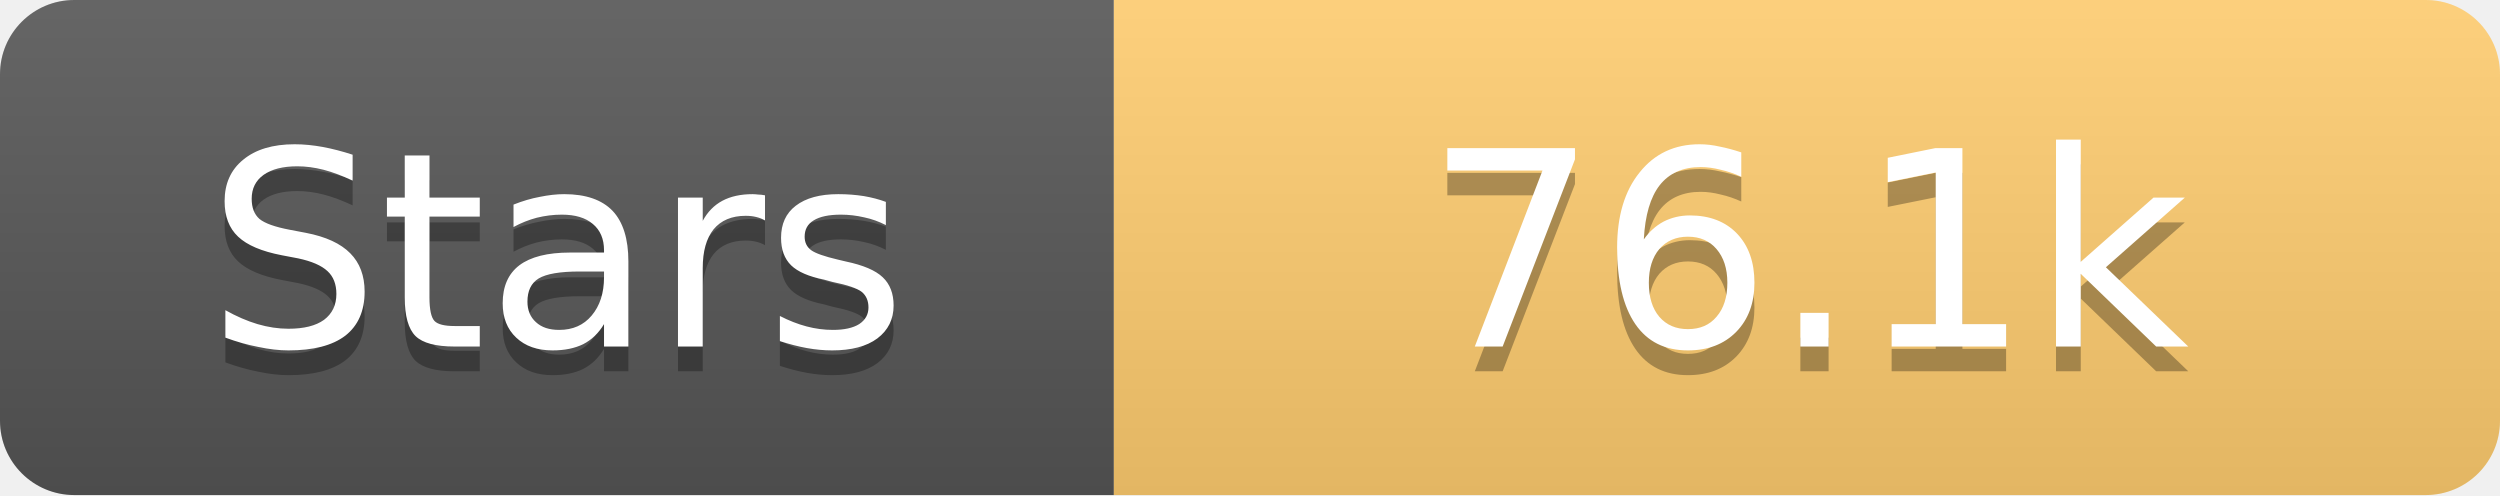
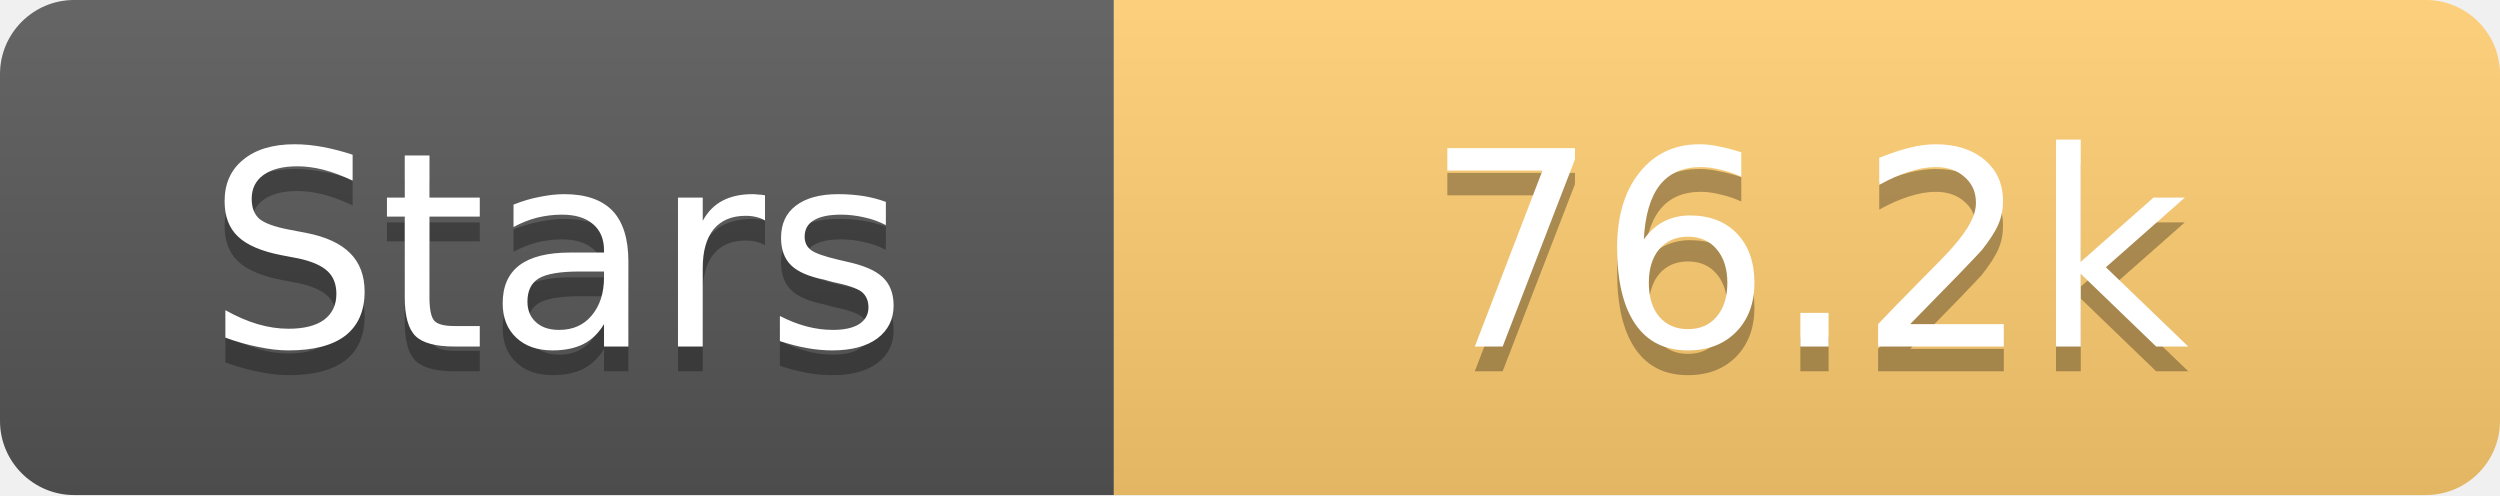
<svg xmlns="http://www.w3.org/2000/svg" width="101" height="20">
  <linearGradient id="s" x2="0" y2="100%">
    <stop offset="0" stop-color="#fff" stop-opacity=".1" />
    <stop offset="1" stop-opacity=".1" />
  </linearGradient>
  <clipPath id="r">
    <rect width="101" height="20" rx="3" fill="#fff" />
  </clipPath>
  <g clip-path="url(#r)">
    <rect width="45" height="20" fill="#555" />
    <rect x="45" width="56" height="20" fill="#fdcb6e" />
    <rect width="101" height="20" fill="url(#s)" />
  </g>
  <g fill="#fff" text-anchor="middle" font-family="Verdana,Geneva,DejaVu Sans,sans-serif" text-rendering="geometricPrecision" font-size="11">
    <text x="22.5" y="15" fill="#010101" fill-opacity=".3">Stars</text>
    <text x="22.5" y="14">Stars</text>
-     <text x="73.0" y="15" fill="#010101" fill-opacity=".3">76.1k</text>
-     <text x="73.0" y="14">76.1k</text>
+     <text x="73.0" y="15" fill="#010101" fill-opacity=".3">76.2k</text>
+     <text x="73.0" y="14">76.2k</text>
  </g>
</svg>
